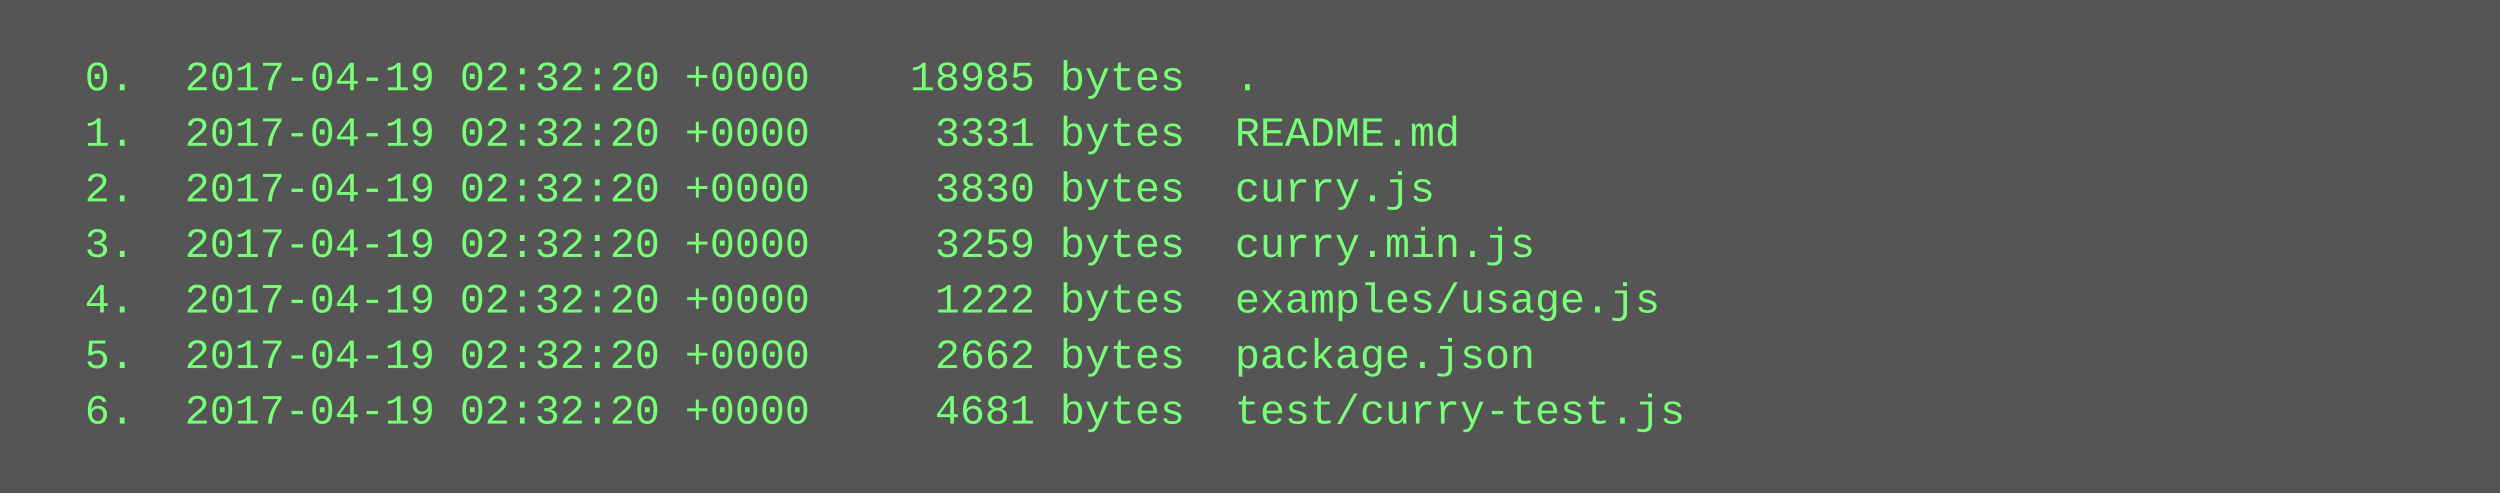
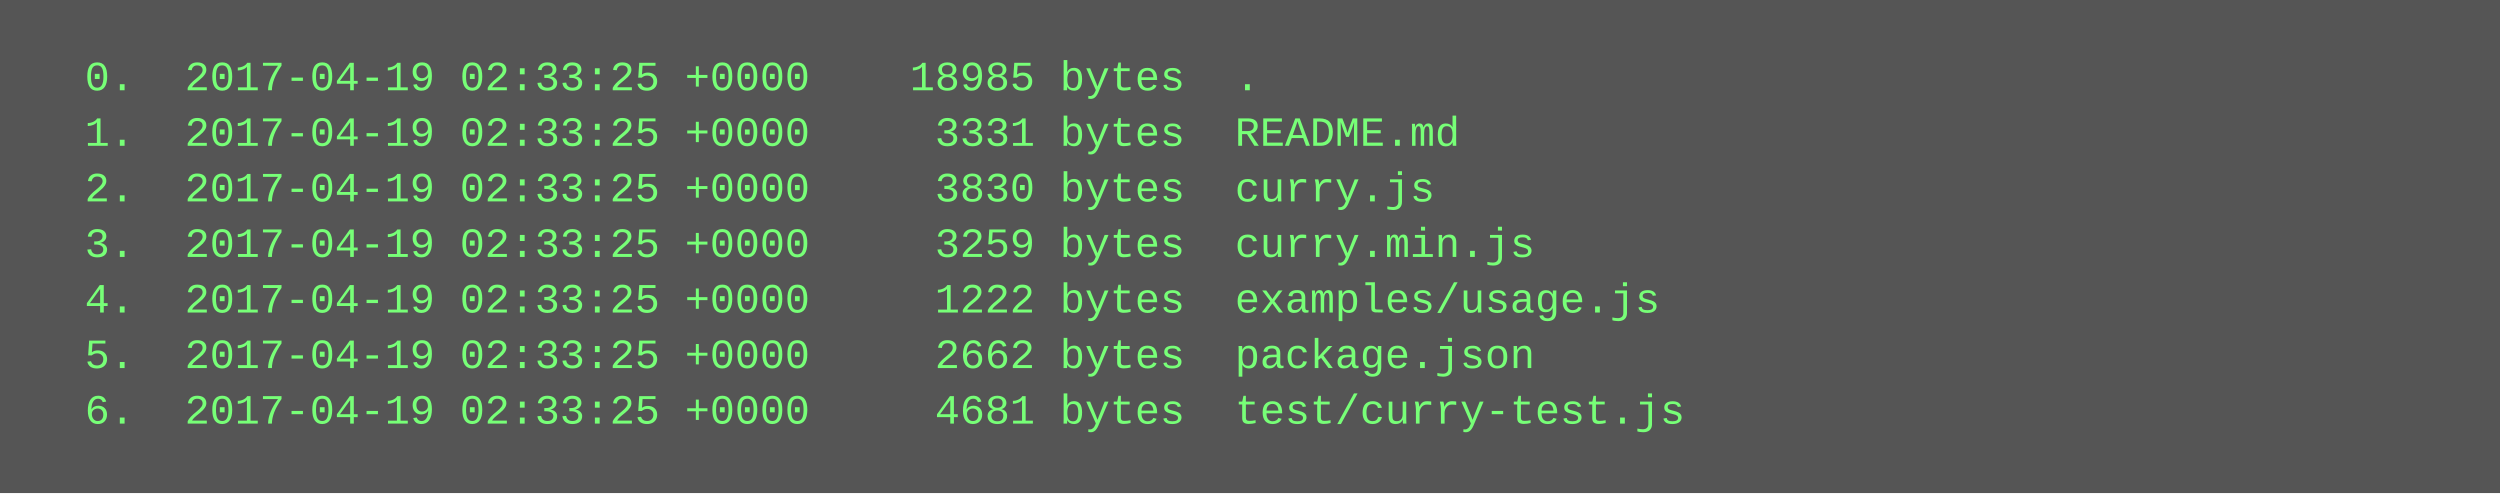
<svg xmlns="http://www.w3.org/2000/svg" height="142" width="720">
  <rect height="142" fill="#555" width="720" />
  <text fill="#7f7" font-family="Courier New" font-size="12" xml:space="preserve">
-     <tspan x="10" y="26">  0.  2017-04-19 02:32:20 +0000    18985 bytes  .</tspan>
-     <tspan x="10" y="42">  1.  2017-04-19 02:32:20 +0000     3331 bytes  README.md</tspan>
-     <tspan x="10" y="58">  2.  2017-04-19 02:32:20 +0000     3830 bytes  curry.js</tspan>
-     <tspan x="10" y="74">  3.  2017-04-19 02:32:20 +0000     3259 bytes  curry.min.js</tspan>
-     <tspan x="10" y="90">  4.  2017-04-19 02:32:20 +0000     1222 bytes  examples/usage.js</tspan>
-     <tspan x="10" y="106">  5.  2017-04-19 02:32:20 +0000     2662 bytes  package.json</tspan>
-     <tspan x="10" y="122">  6.  2017-04-19 02:32:20 +0000     4681 bytes  test/curry-test.js</tspan>
+     <tspan x="10" y="26">  0.  2017-04-19 02:33:25 +0000    18985 bytes  .</tspan>
+     <tspan x="10" y="42">  1.  2017-04-19 02:33:25 +0000     3331 bytes  README.md</tspan>
+     <tspan x="10" y="58">  2.  2017-04-19 02:33:25 +0000     3830 bytes  curry.js</tspan>
+     <tspan x="10" y="74">  3.  2017-04-19 02:33:25 +0000     3259 bytes  curry.min.js</tspan>
+     <tspan x="10" y="90">  4.  2017-04-19 02:33:25 +0000     1222 bytes  examples/usage.js</tspan>
+     <tspan x="10" y="106">  5.  2017-04-19 02:33:25 +0000     2662 bytes  package.json</tspan>
+     <tspan x="10" y="122">  6.  2017-04-19 02:33:25 +0000     4681 bytes  test/curry-test.js</tspan>
  </text>
</svg>
